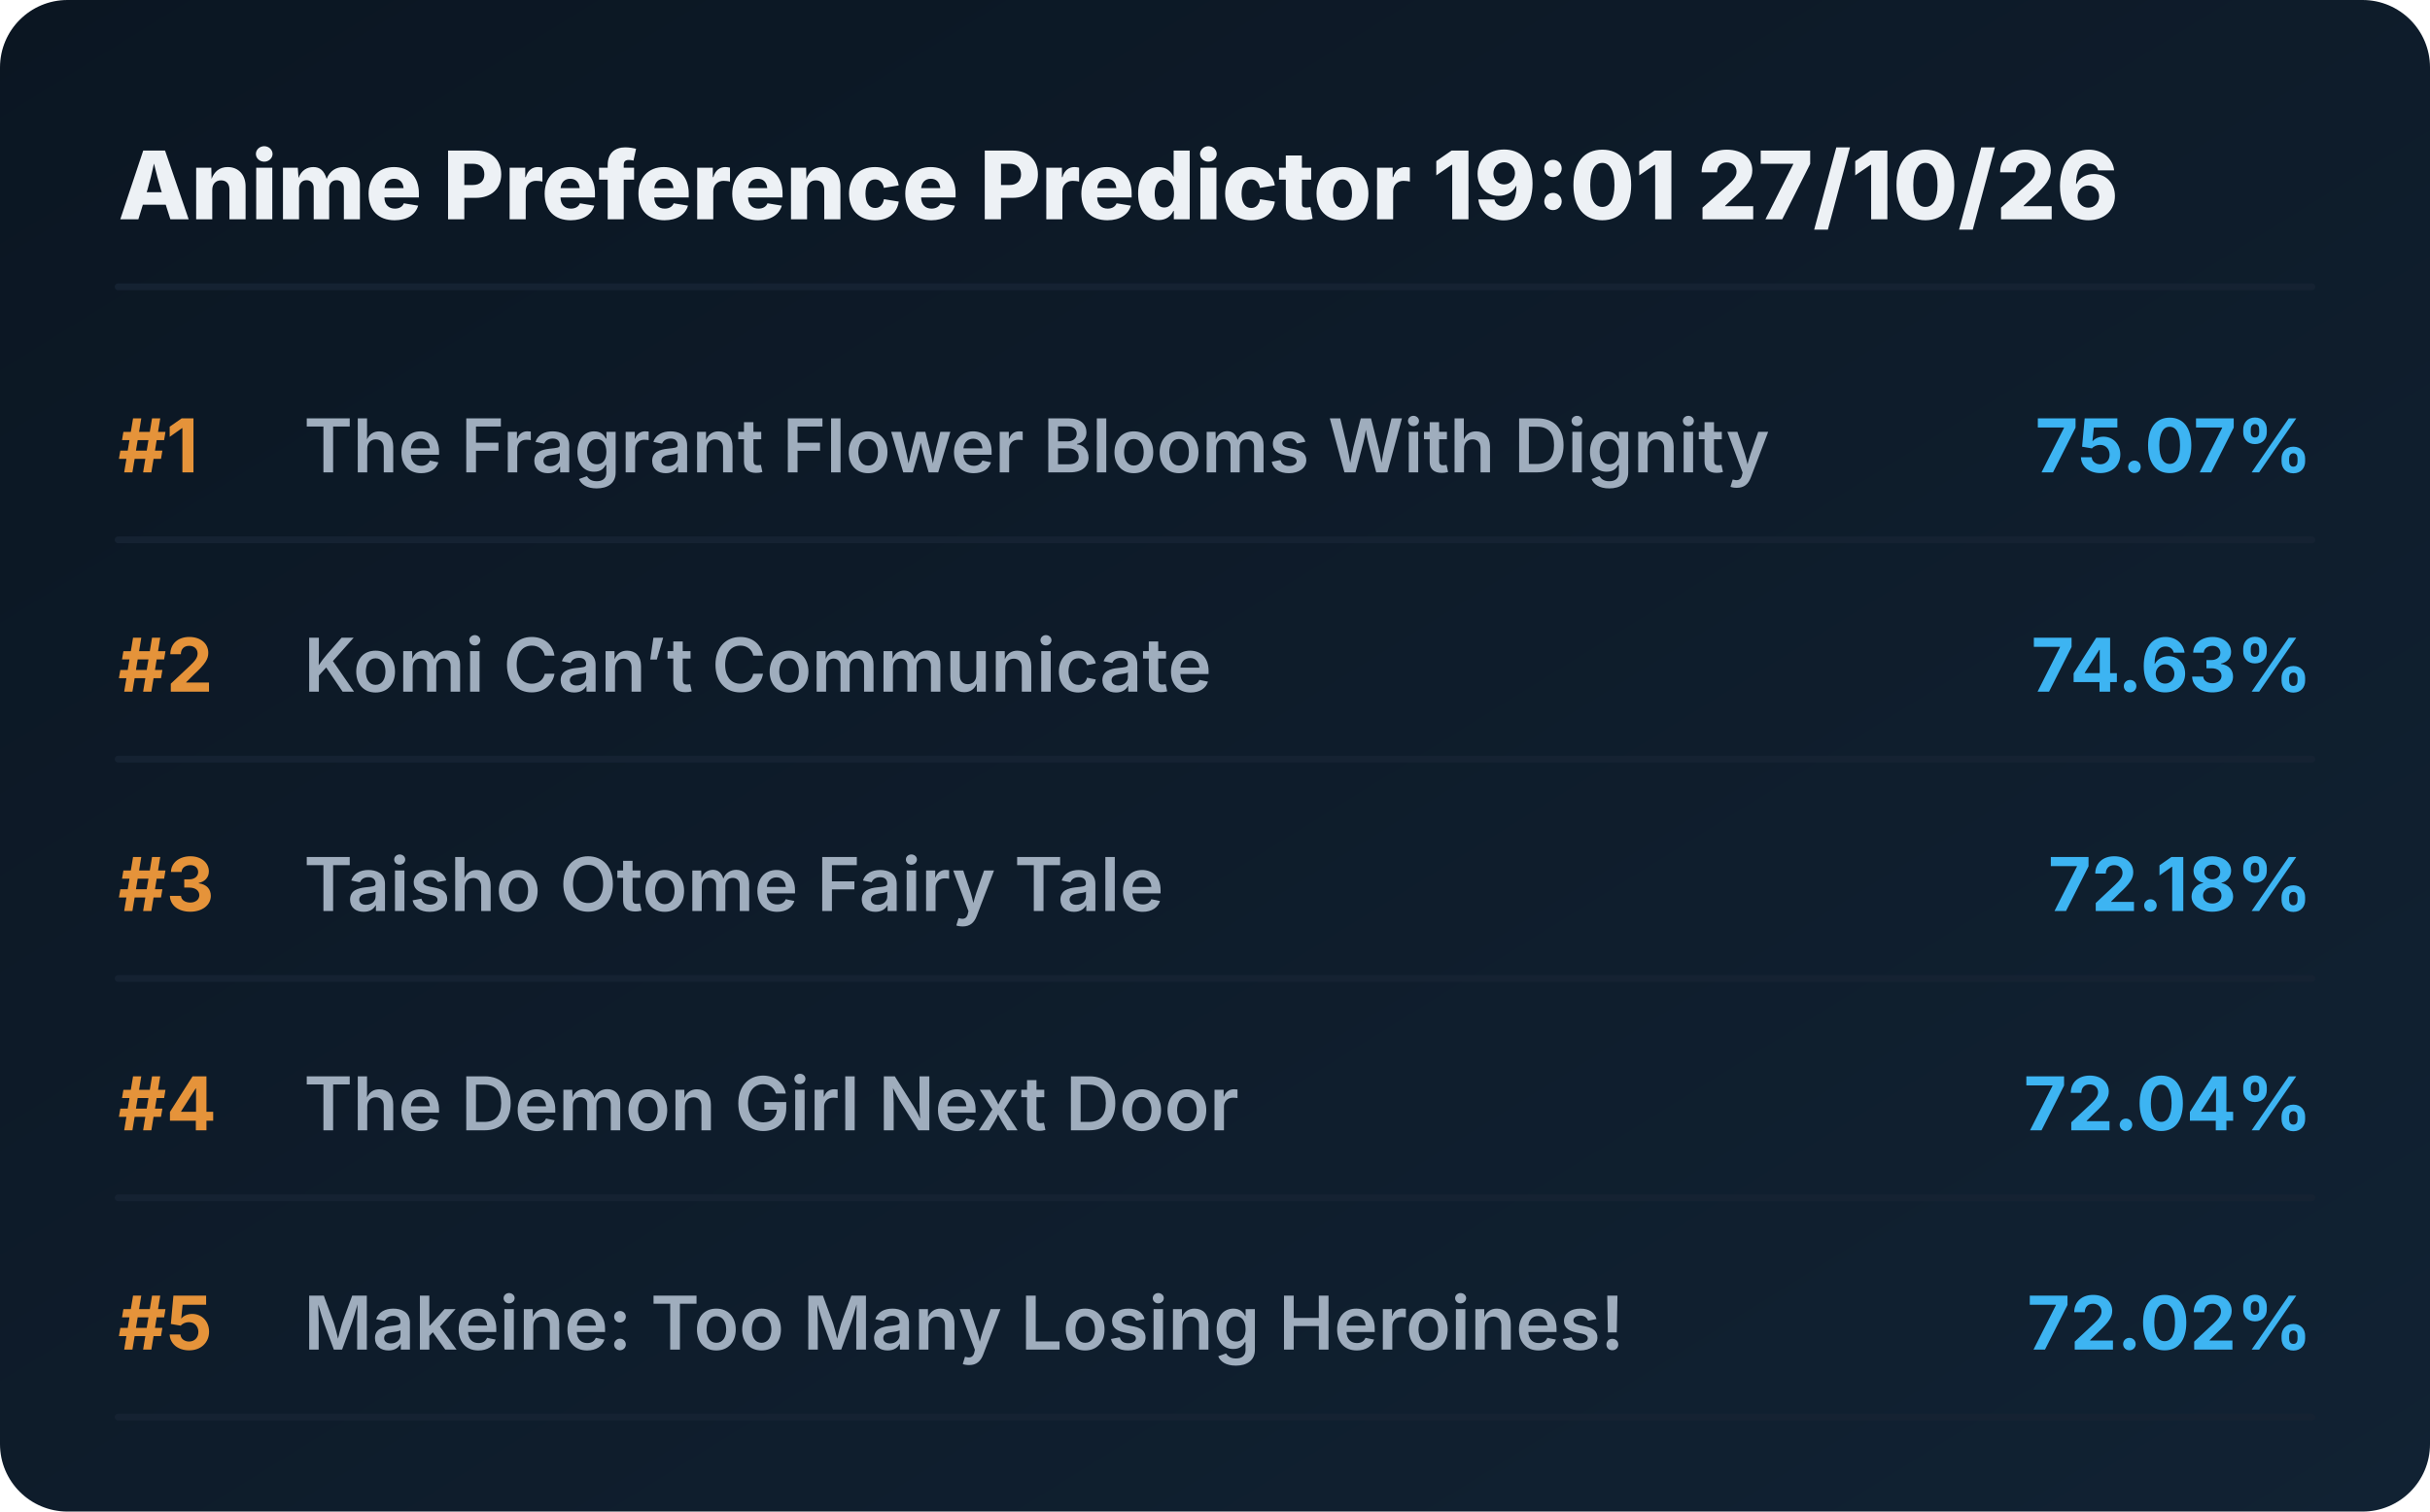
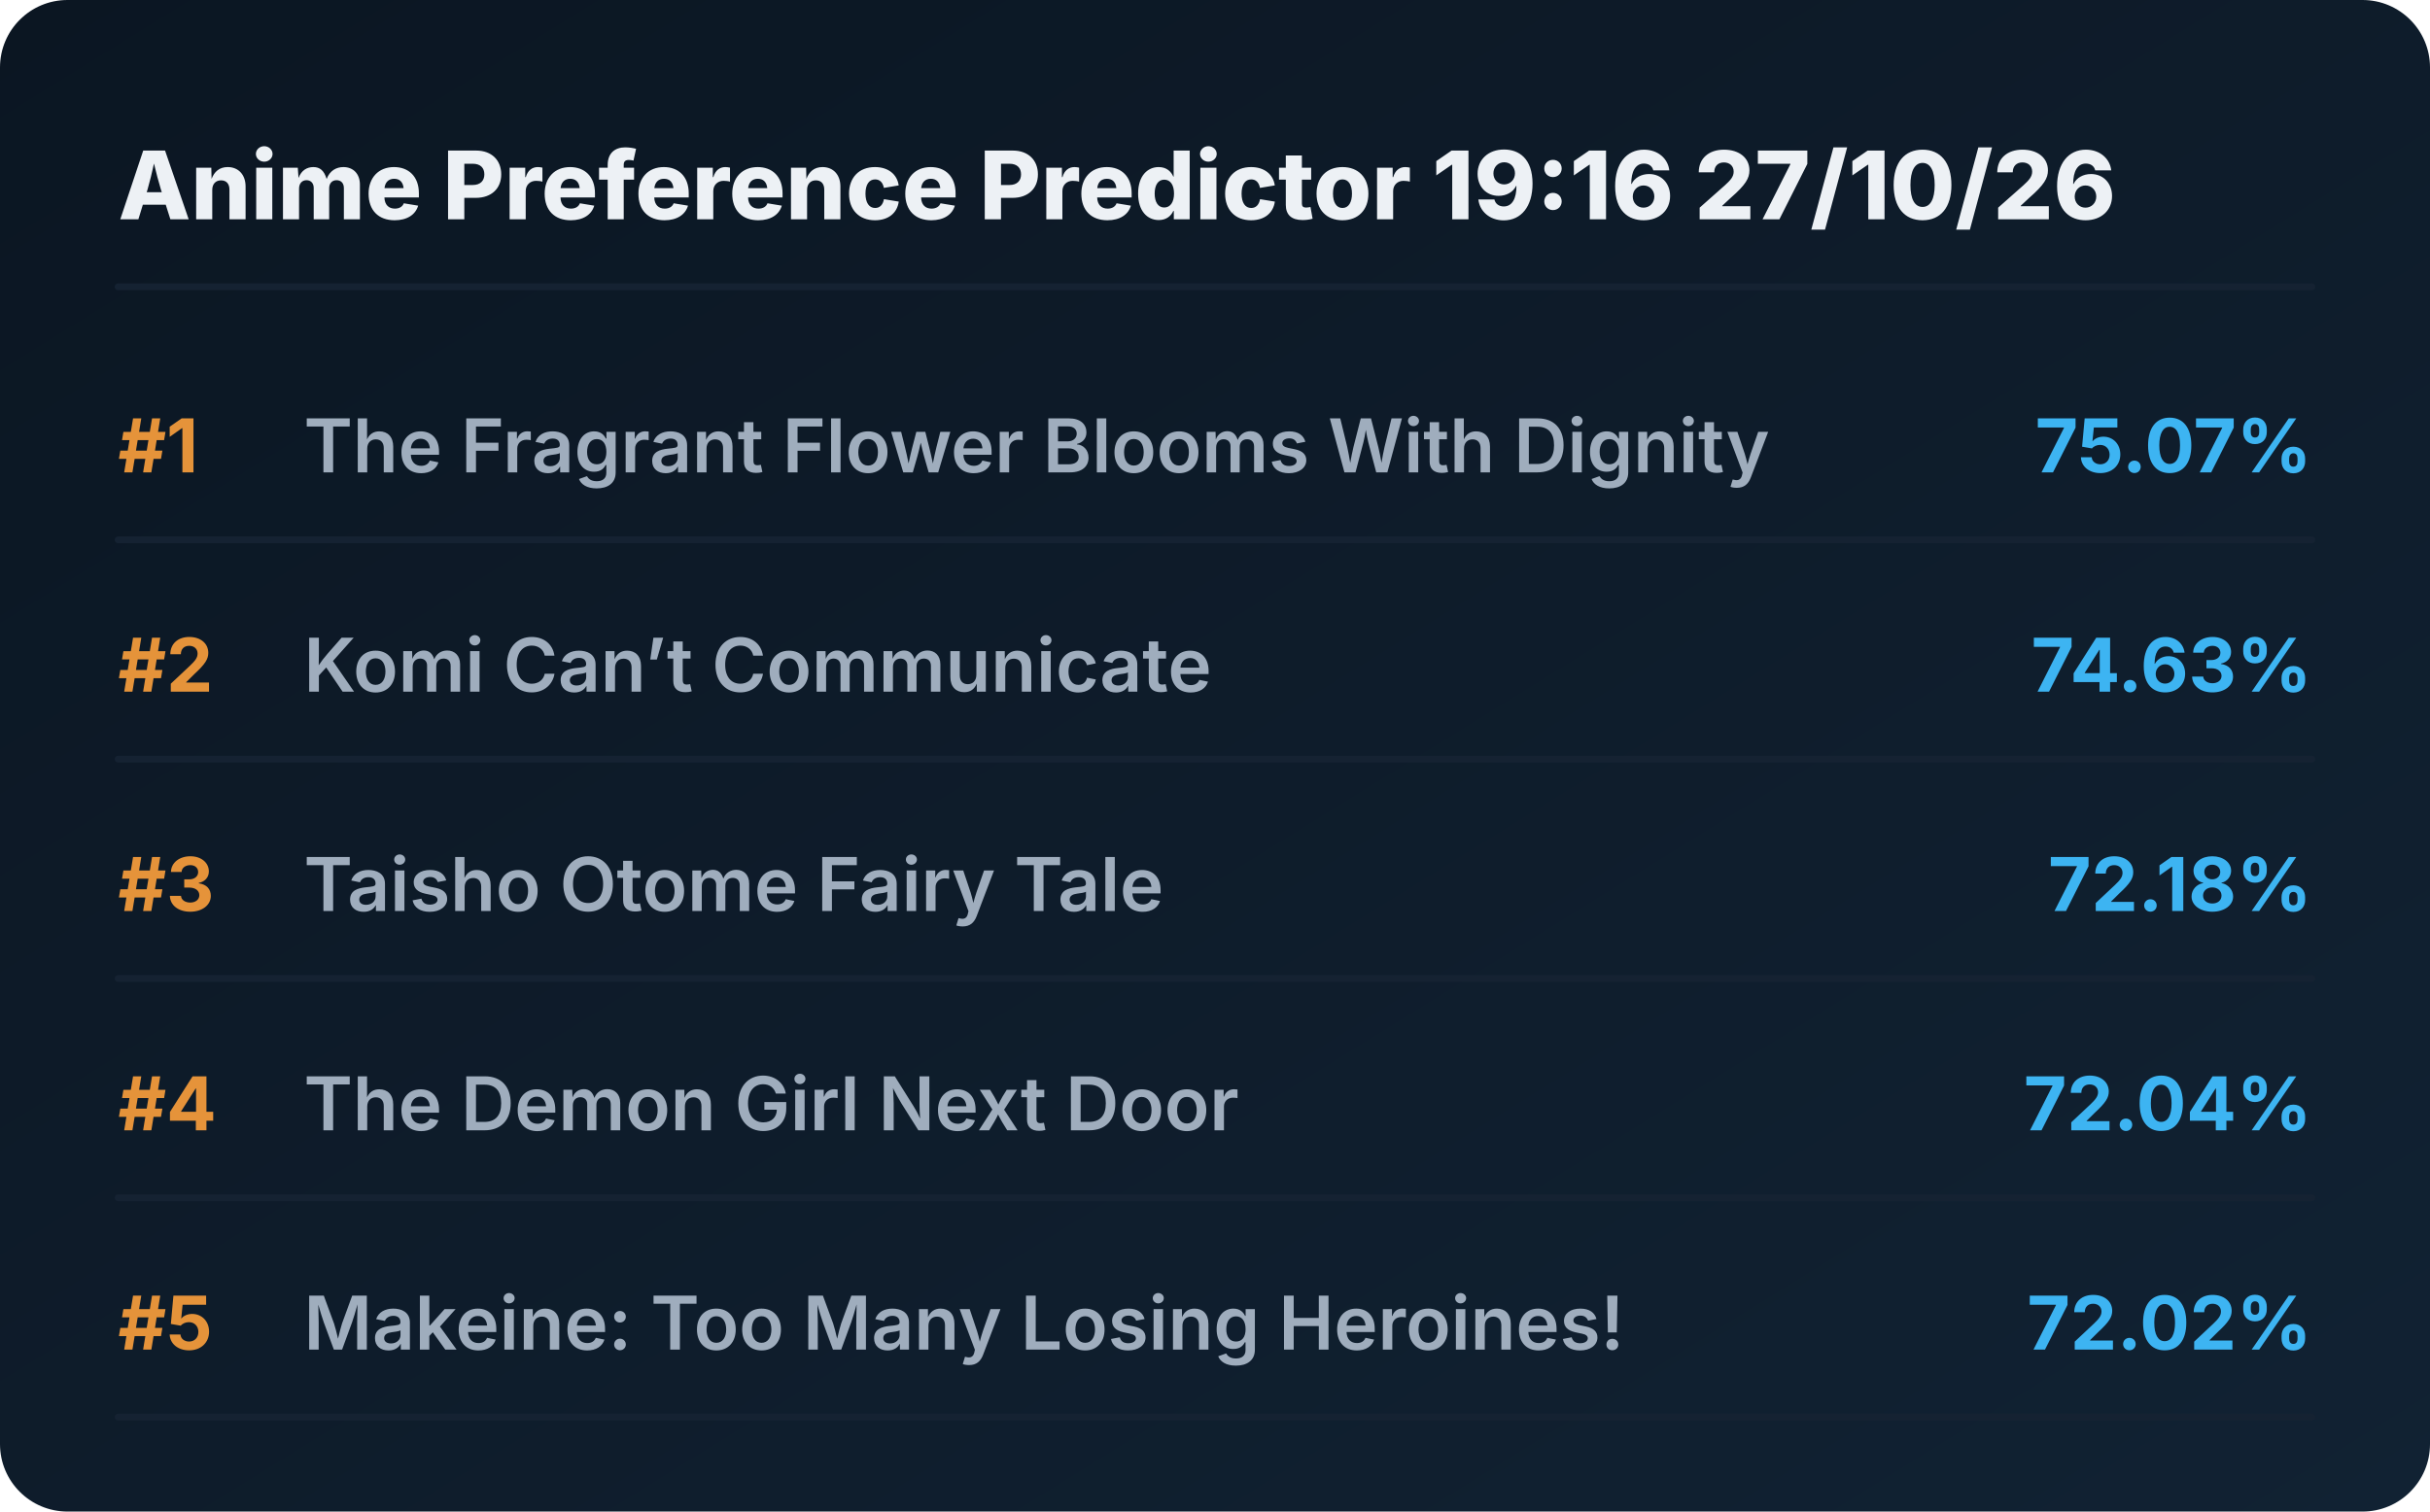
<svg xmlns="http://www.w3.org/2000/svg" viewBox="0 0 720 448" preserveAspectRatio="xMidYMid meet" style="width: 100%; height: auto; max-width: 720px;">
  <defs>
    <linearGradient id="boxGrad" x1="0%" y1="0%" x2="100%" y2="100%">
      <stop offset="0%" stop-color="#0b1622" />
      <stop offset="100%" stop-color="#112233" />
    </linearGradient>
    <clipPath id="titleClip">
      <rect x="90" y="0" width="510" height="100%" />
    </clipPath>
  </defs>
  <style>
    .bg { fill: url(#boxGrad); rx: 20px; }
    .header { font-family: 'Overpass', 'Inter', system-ui, sans-serif; font-weight: 800; font-size: 28px; fill: #edf1f5; }
    .rank { font-family: 'Overpass', 'Inter', system-ui, sans-serif; font-weight: 700; font-size: 22px; fill: #e5933a; }
    .title { font-family: 'Overpass', 'Inter', system-ui, sans-serif; font-weight: 600; font-size: 22px; fill: #9fadbd; }
    .score { font-family: 'Overpass', 'Inter', system-ui, sans-serif; font-weight: 700; font-size: 22px; fill: #3db4f2; }
    .line { stroke: #152232; stroke-width: 2; stroke-linecap: round; }
  </style>
  <rect class="bg" width="720" height="448" />
-   <text x="35" y="65" class="header">Anime Preference Predictor 19:01 27/10/26</text>
+   <text x="35" y="65" class="header">Anime Preference Predictor 19:16 27/10/26</text>
  <line x1="35" y1="85" x2="685" y2="85" class="line" />
  <g transform="translate(0, 0)">
    <text x="35" y="140" class="rank">#1</text>
    <text x="90" y="140" class="title">The Fragrant Flower Blooms With Dignity</text>
    <text x="685" y="140" class="score" text-anchor="end">75.07%</text>
    <line x1="35" y1="160" x2="685" y2="160" class="line" />
  </g>
  <g transform="translate(0, 65)">
    <text x="35" y="140" class="rank">#2</text>
    <text x="90" y="140" class="title">Komi Can’t Communicate</text>
    <text x="685" y="140" class="score" text-anchor="end">74.63%</text>
    <line x1="35" y1="160" x2="685" y2="160" class="line" />
  </g>
  <g transform="translate(0, 130)">
    <text x="35" y="140" class="rank">#3</text>
    <text x="90" y="140" class="title">Taisho Otome Fairy Tale</text>
    <text x="685" y="140" class="score" text-anchor="end">72.18%</text>
    <line x1="35" y1="160" x2="685" y2="160" class="line" />
  </g>
  <g transform="translate(0, 195)">
    <text x="35" y="140" class="rank">#4</text>
    <text x="90" y="140" class="title">The Demon Girl Next Door</text>
    <text x="685" y="140" class="score" text-anchor="end">72.04%</text>
    <line x1="35" y1="160" x2="685" y2="160" class="line" />
  </g>
  <g transform="translate(0, 260)">
    <text x="35" y="140" class="rank">#5</text>
    <text x="90" y="140" class="title">Makeine: Too Many Losing Heroines!</text>
    <text x="685" y="140" class="score" text-anchor="end">72.02%</text>
    <line x1="35" y1="160" x2="685" y2="160" class="line" />
  </g>
</svg>
